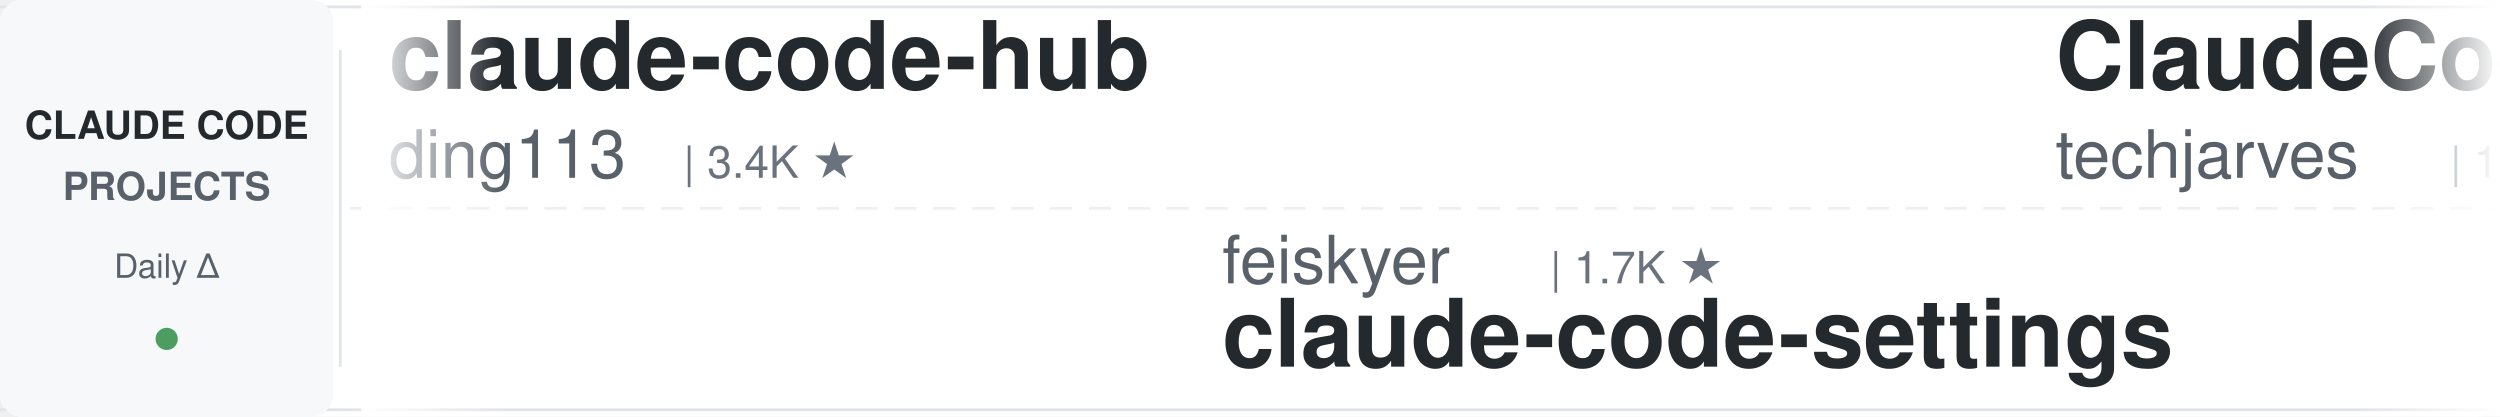
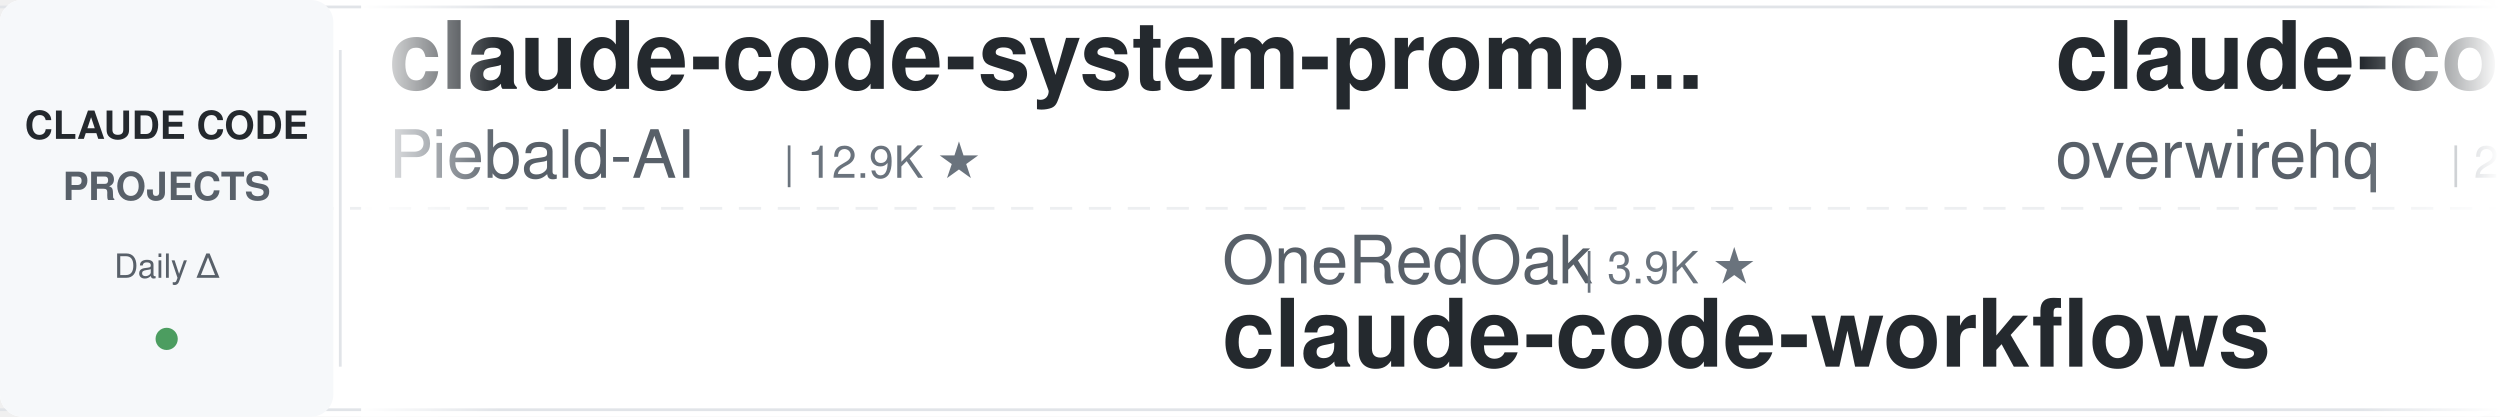
<svg xmlns="http://www.w3.org/2000/svg" width="900" height="150">
  <defs>
    <linearGradient id="leftFade" x1="0%" y1="0%" x2="100%" y2="0%">
      <stop offset="0%" style="stop-color:#ffffff;stop-opacity:1" />
      <stop offset="100%" style="stop-color:#ffffff;stop-opacity:0" />
    </linearGradient>
    <linearGradient id="rightFade" x1="0%" y1="0%" x2="100%" y2="0%">
      <stop offset="0%" style="stop-color:#ffffff;stop-opacity:0" />
      <stop offset="100%" style="stop-color:#ffffff;stop-opacity:1" />
    </linearGradient>
  </defs>
  <rect width="900" height="150" fill="#ffffff" rx="8" />
  <rect x="0" y="2" width="900" height="1" fill="#e1e4e8" />
  <rect x="0" y="147" width="900" height="1" fill="#e1e4e8" />
  <line x1="0" y1="75" x2="900" y2="75" stroke="#e1e4e8" stroke-width="1" stroke-dasharray="8 6" opacity="0.6" />
  <rect x="0" y="0" width="120" height="150" fill="#f6f8fa" rx="8" />
  <text x="60" y="50" font-family="-apple-system, BlinkMacSystemFont, 'Segoe UI', Helvetica, Arial, sans-serif" font-size="14" font-weight="600" fill="#24292e" text-anchor="middle">CLAUDE CODE</text>
  <text x="60" y="72" font-family="-apple-system, BlinkMacSystemFont, 'Segoe UI', Helvetica, Arial, sans-serif" font-size="14" font-weight="600" fill="#586069" text-anchor="middle">PROJECTS</text>
  <text x="60" y="100" font-family="-apple-system, BlinkMacSystemFont, 'Segoe UI', Helvetica, Arial, sans-serif" font-size="12" font-weight="500" fill="#586069" text-anchor="middle">Daily Δ</text>
  <circle cx="60" cy="122" r="4" fill="#22863a" opacity="0.8" />
  <rect x="122" y="18" width="1" height="114" fill="#e1e4e8" />
  <clipPath id="tickerClip">
    <rect x="130" y="0" width="770" height="150" />
  </clipPath>
  <g clip-path="url(#tickerClip)">
    <g id="tickerItems">
      <animateTransform attributeName="transform" attributeType="XML" type="translate" from="0 0" to="-3000 0" dur="54s" repeatCount="indefinite" />
      <g transform="translate(0, 0)">
-         <text x="140" y="32" font-family="-apple-system, BlinkMacSystemFont, 'Segoe UI', Helvetica, Arial, sans-serif" font-size="34" font-weight="600" fill="#24292e">claude-code-hub</text>
-         <text x="140" y="64" font-family="-apple-system, BlinkMacSystemFont, 'Segoe UI', Helvetica, Arial, sans-serif" font-size="24" font-weight="400" fill="#586069">ding113</text>
-         <text x="246" y="64" font-family="-apple-system, BlinkMacSystemFont, 'Segoe UI', Helvetica, Arial, sans-serif" font-size="16" font-weight="500" fill="#6a737d">| 3.4K ★</text>
+         <text x="140" y="32" font-family="-apple-system, BlinkMacSystemFont, 'Segoe UI', Helvetica, Arial, sans-serif" font-size="34" font-weight="600" fill="#24292e">claude-code-system-promp...</text>
+         <text x="140" y="64" font-family="-apple-system, BlinkMacSystemFont, 'Segoe UI', Helvetica, Arial, sans-serif" font-size="24" font-weight="400" fill="#586069">Piebald-AI</text>
+         <text x="282" y="64" font-family="-apple-system, BlinkMacSystemFont, 'Segoe UI', Helvetica, Arial, sans-serif" font-size="16" font-weight="500" fill="#6a737d">| 12.9K ★</text>
      </g>
      <g transform="translate(300, 0)">
-         <text x="140" y="102" font-family="-apple-system, BlinkMacSystemFont, 'Segoe UI', Helvetica, Arial, sans-serif" font-size="24" font-weight="400" fill="#586069">feiskyer</text>
-         <text x="258" y="102" font-family="-apple-system, BlinkMacSystemFont, 'Segoe UI', Helvetica, Arial, sans-serif" font-size="16" font-weight="500" fill="#6a737d">| 1.7K ★</text>
-         <text x="140" y="132" font-family="-apple-system, BlinkMacSystemFont, 'Segoe UI', Helvetica, Arial, sans-serif" font-size="34" font-weight="600" fill="#24292e">claude-code-settings</text>
+         <text x="140" y="102" font-family="-apple-system, BlinkMacSystemFont, 'Segoe UI', Helvetica, Arial, sans-serif" font-size="24" font-weight="400" fill="#586069">OneRedOak</text>
+         <text x="270" y="102" font-family="-apple-system, BlinkMacSystemFont, 'Segoe UI', Helvetica, Arial, sans-serif" font-size="16" font-weight="500" fill="#6a737d">| 3.9K ★</text>
+         <text x="140" y="132" font-family="-apple-system, BlinkMacSystemFont, 'Segoe UI', Helvetica, Arial, sans-serif" font-size="34" font-weight="600" fill="#24292e">claude-code-workflows</text>
      </g>
      <g transform="translate(600, 0)">
-         <text x="140" y="32" font-family="-apple-system, BlinkMacSystemFont, 'Segoe UI', Helvetica, Arial, sans-serif" font-size="34" font-weight="600" fill="#24292e">ClaudeCode-Portable</text>
-         <text x="140" y="64" font-family="-apple-system, BlinkMacSystemFont, 'Segoe UI', Helvetica, Arial, sans-serif" font-size="24" font-weight="400" fill="#586069">techjarves</text>
-         <text x="282" y="64" font-family="-apple-system, BlinkMacSystemFont, 'Segoe UI', Helvetica, Arial, sans-serif" font-size="16" font-weight="500" fill="#6a737d">| 1.6K ★</text>
+         <text x="140" y="32" font-family="-apple-system, BlinkMacSystemFont, 'Segoe UI', Helvetica, Arial, sans-serif" font-size="34" font-weight="600" fill="#24292e">claude-code-telegram</text>
+         <text x="140" y="64" font-family="-apple-system, BlinkMacSystemFont, 'Segoe UI', Helvetica, Arial, sans-serif" font-size="24" font-weight="400" fill="#586069">overwirehq</text>
+         <text x="282" y="64" font-family="-apple-system, BlinkMacSystemFont, 'Segoe UI', Helvetica, Arial, sans-serif" font-size="16" font-weight="500" fill="#6a737d">| 2.8K ★</text>
      </g>
      <g transform="translate(900, 0)">
-         <text x="140" y="102" font-family="-apple-system, BlinkMacSystemFont, 'Segoe UI', Helvetica, Arial, sans-serif" font-size="24" font-weight="400" fill="#586069">AprilNEA</text>
-         <text x="258" y="102" font-family="-apple-system, BlinkMacSystemFont, 'Segoe UI', Helvetica, Arial, sans-serif" font-size="16" font-weight="500" fill="#6a737d">| 393 ★</text>
-         <text x="140" y="132" font-family="-apple-system, BlinkMacSystemFont, 'Segoe UI', Helvetica, Arial, sans-serif" font-size="34" font-weight="600" fill="#24292e">claude-code-source</text>
+         <text x="140" y="102" font-family="-apple-system, BlinkMacSystemFont, 'Segoe UI', Helvetica, Arial, sans-serif" font-size="24" font-weight="400" fill="#586069">SeemSeam</text>
+         <text x="258" y="102" font-family="-apple-system, BlinkMacSystemFont, 'Segoe UI', Helvetica, Arial, sans-serif" font-size="16" font-weight="500" fill="#6a737d">| 3.6K ★</text>
+         <text x="140" y="132" font-family="-apple-system, BlinkMacSystemFont, 'Segoe UI', Helvetica, Arial, sans-serif" font-size="34" font-weight="600" fill="#24292e">claude_codex_bridge</text>
      </g>
      <g transform="translate(1200, 0)">
-         <text x="140" y="32" font-family="-apple-system, BlinkMacSystemFont, 'Segoe UI', Helvetica, Arial, sans-serif" font-size="34" font-weight="600" fill="#24292e">claude-code-from-scratch</text>
-         <text x="140" y="64" font-family="-apple-system, BlinkMacSystemFont, 'Segoe UI', Helvetica, Arial, sans-serif" font-size="24" font-weight="400" fill="#586069">Windy3f3f3f3f</text>
-         <text x="318" y="64" font-family="-apple-system, BlinkMacSystemFont, 'Segoe UI', Helvetica, Arial, sans-serif" font-size="16" font-weight="500" fill="#6a737d">| 2.8K ★</text>
+         <text x="140" y="32" font-family="-apple-system, BlinkMacSystemFont, 'Segoe UI', Helvetica, Arial, sans-serif" font-size="34" font-weight="600" fill="#24292e">free-claude-code</text>
+         <text x="140" y="64" font-family="-apple-system, BlinkMacSystemFont, 'Segoe UI', Helvetica, Arial, sans-serif" font-size="24" font-weight="400" fill="#586069">Alishahryar1</text>
+         <text x="306" y="64" font-family="-apple-system, BlinkMacSystemFont, 'Segoe UI', Helvetica, Arial, sans-serif" font-size="16" font-weight="500" fill="#6a737d">| 60.6K ★</text>
      </g>
      <g transform="translate(1500, 0)">
-         <text x="140" y="102" font-family="-apple-system, BlinkMacSystemFont, 'Segoe UI', Helvetica, Arial, sans-serif" font-size="24" font-weight="400" fill="#586069">musistudio</text>
-         <text x="282" y="102" font-family="-apple-system, BlinkMacSystemFont, 'Segoe UI', Helvetica, Arial, sans-serif" font-size="16" font-weight="500" fill="#6a737d">| 37.7K ★</text>
-         <text x="140" y="132" font-family="-apple-system, BlinkMacSystemFont, 'Segoe UI', Helvetica, Arial, sans-serif" font-size="34" font-weight="600" fill="#24292e">claude-code-router</text>
+         <text x="140" y="102" font-family="-apple-system, BlinkMacSystemFont, 'Segoe UI', Helvetica, Arial, sans-serif" font-size="24" font-weight="400" fill="#586069">jqueryscript</text>
+         <text x="306" y="102" font-family="-apple-system, BlinkMacSystemFont, 'Segoe UI', Helvetica, Arial, sans-serif" font-size="16" font-weight="500" fill="#6a737d">| 531 ★</text>
+         <text x="140" y="132" font-family="-apple-system, BlinkMacSystemFont, 'Segoe UI', Helvetica, Arial, sans-serif" font-size="34" font-weight="600" fill="#24292e">awesome-claude-code</text>
      </g>
      <g transform="translate(1800, 0)">
-         <text x="140" y="32" font-family="-apple-system, BlinkMacSystemFont, 'Segoe UI', Helvetica, Arial, sans-serif" font-size="34" font-weight="600" fill="#24292e">claude-code-proxy</text>
-         <text x="140" y="64" font-family="-apple-system, BlinkMacSystemFont, 'Segoe UI', Helvetica, Arial, sans-serif" font-size="24" font-weight="400" fill="#586069">fuergaosi233</text>
-         <text x="306" y="64" font-family="-apple-system, BlinkMacSystemFont, 'Segoe UI', Helvetica, Arial, sans-serif" font-size="16" font-weight="500" fill="#6a737d">| 2.8K ★</text>
+         <text x="140" y="32" font-family="-apple-system, BlinkMacSystemFont, 'Segoe UI', Helvetica, Arial, sans-serif" font-size="34" font-weight="600" fill="#24292e">arcads-claude-code</text>
+         <text x="140" y="64" font-family="-apple-system, BlinkMacSystemFont, 'Segoe UI', Helvetica, Arial, sans-serif" font-size="24" font-weight="400" fill="#586069">krusemediallc</text>
+         <text x="318" y="64" font-family="-apple-system, BlinkMacSystemFont, 'Segoe UI', Helvetica, Arial, sans-serif" font-size="16" font-weight="500" fill="#6a737d">| 1.6K ★</text>
      </g>
      <g transform="translate(2100, 0)">
-         <text x="140" y="102" font-family="-apple-system, BlinkMacSystemFont, 'Segoe UI', Helvetica, Arial, sans-serif" font-size="24" font-weight="400" fill="#586069">https-deeplearning-ai</text>
-         <text x="414" y="102" font-family="-apple-system, BlinkMacSystemFont, 'Segoe UI', Helvetica, Arial, sans-serif" font-size="16" font-weight="500" fill="#6a737d">| 556 ★</text>
-         <text x="140" y="132" font-family="-apple-system, BlinkMacSystemFont, 'Segoe UI', Helvetica, Arial, sans-serif" font-size="34" font-weight="600" fill="#24292e">sc-claude-code-files</text>
+         <text x="140" y="102" font-family="-apple-system, BlinkMacSystemFont, 'Segoe UI', Helvetica, Arial, sans-serif" font-size="24" font-weight="400" fill="#586069">anthropics</text>
+         <text x="282" y="102" font-family="-apple-system, BlinkMacSystemFont, 'Segoe UI', Helvetica, Arial, sans-serif" font-size="16" font-weight="500" fill="#6a737d">| 6.4K ★</text>
+         <text x="140" y="132" font-family="-apple-system, BlinkMacSystemFont, 'Segoe UI', Helvetica, Arial, sans-serif" font-size="34" font-weight="600" fill="#24292e">claude-code-security-rev...</text>
      </g>
      <g transform="translate(2400, 0)">
-         <text x="140" y="32" font-family="-apple-system, BlinkMacSystemFont, 'Segoe UI', Helvetica, Arial, sans-serif" font-size="34" font-weight="600" fill="#24292e">Open-ClaudeCode</text>
-         <text x="140" y="64" font-family="-apple-system, BlinkMacSystemFont, 'Segoe UI', Helvetica, Arial, sans-serif" font-size="24" font-weight="400" fill="#586069">LING71671</text>
-         <text x="270" y="64" font-family="-apple-system, BlinkMacSystemFont, 'Segoe UI', Helvetica, Arial, sans-serif" font-size="16" font-weight="500" fill="#6a737d">| 965 ★</text>
+         <text x="140" y="32" font-family="-apple-system, BlinkMacSystemFont, 'Segoe UI', Helvetica, Arial, sans-serif" font-size="34" font-weight="600" fill="#24292e">claude-code-skills</text>
+         <text x="140" y="64" font-family="-apple-system, BlinkMacSystemFont, 'Segoe UI', Helvetica, Arial, sans-serif" font-size="24" font-weight="400" fill="#586069">daymade</text>
+         <text x="246" y="64" font-family="-apple-system, BlinkMacSystemFont, 'Segoe UI', Helvetica, Arial, sans-serif" font-size="16" font-weight="500" fill="#6a737d">| 1.5K ★</text>
      </g>
      <g transform="translate(2700, 0)">
-         <text x="140" y="102" font-family="-apple-system, BlinkMacSystemFont, 'Segoe UI', Helvetica, Arial, sans-serif" font-size="24" font-weight="400" fill="#586069">daymade</text>
-         <text x="246" y="102" font-family="-apple-system, BlinkMacSystemFont, 'Segoe UI', Helvetica, Arial, sans-serif" font-size="16" font-weight="500" fill="#6a737d">| 1.5K ★</text>
-         <text x="140" y="132" font-family="-apple-system, BlinkMacSystemFont, 'Segoe UI', Helvetica, Arial, sans-serif" font-size="34" font-weight="600" fill="#24292e">claude-code-skills</text>
+         <text x="140" y="102" font-family="-apple-system, BlinkMacSystemFont, 'Segoe UI', Helvetica, Arial, sans-serif" font-size="24" font-weight="400" fill="#586069">simonw</text>
+         <text x="234" y="102" font-family="-apple-system, BlinkMacSystemFont, 'Segoe UI', Helvetica, Arial, sans-serif" font-size="16" font-weight="500" fill="#6a737d">| 1.7K ★</text>
+         <text x="140" y="132" font-family="-apple-system, BlinkMacSystemFont, 'Segoe UI', Helvetica, Arial, sans-serif" font-size="34" font-weight="600" fill="#24292e">claude-code-transcripts</text>
      </g>
      <g transform="translate(3000, 0)">
-         <text x="140" y="32" font-family="-apple-system, BlinkMacSystemFont, 'Segoe UI', Helvetica, Arial, sans-serif" font-size="34" font-weight="600" fill="#24292e">claude-code-hub</text>
-         <text x="140" y="64" font-family="-apple-system, BlinkMacSystemFont, 'Segoe UI', Helvetica, Arial, sans-serif" font-size="24" font-weight="400" fill="#586069">ding113</text>
-         <text x="246" y="64" font-family="-apple-system, BlinkMacSystemFont, 'Segoe UI', Helvetica, Arial, sans-serif" font-size="16" font-weight="500" fill="#6a737d">| 3.4K ★</text>
+         <text x="140" y="32" font-family="-apple-system, BlinkMacSystemFont, 'Segoe UI', Helvetica, Arial, sans-serif" font-size="34" font-weight="600" fill="#24292e">claude-code-system-promp...</text>
+         <text x="140" y="64" font-family="-apple-system, BlinkMacSystemFont, 'Segoe UI', Helvetica, Arial, sans-serif" font-size="24" font-weight="400" fill="#586069">Piebald-AI</text>
+         <text x="282" y="64" font-family="-apple-system, BlinkMacSystemFont, 'Segoe UI', Helvetica, Arial, sans-serif" font-size="16" font-weight="500" fill="#6a737d">| 12.9K ★</text>
      </g>
      <g transform="translate(3300, 0)">
-         <text x="140" y="102" font-family="-apple-system, BlinkMacSystemFont, 'Segoe UI', Helvetica, Arial, sans-serif" font-size="24" font-weight="400" fill="#586069">feiskyer</text>
-         <text x="258" y="102" font-family="-apple-system, BlinkMacSystemFont, 'Segoe UI', Helvetica, Arial, sans-serif" font-size="16" font-weight="500" fill="#6a737d">| 1.7K ★</text>
-         <text x="140" y="132" font-family="-apple-system, BlinkMacSystemFont, 'Segoe UI', Helvetica, Arial, sans-serif" font-size="34" font-weight="600" fill="#24292e">claude-code-settings</text>
+         <text x="140" y="102" font-family="-apple-system, BlinkMacSystemFont, 'Segoe UI', Helvetica, Arial, sans-serif" font-size="24" font-weight="400" fill="#586069">OneRedOak</text>
+         <text x="270" y="102" font-family="-apple-system, BlinkMacSystemFont, 'Segoe UI', Helvetica, Arial, sans-serif" font-size="16" font-weight="500" fill="#6a737d">| 3.9K ★</text>
+         <text x="140" y="132" font-family="-apple-system, BlinkMacSystemFont, 'Segoe UI', Helvetica, Arial, sans-serif" font-size="34" font-weight="600" fill="#24292e">claude-code-workflows</text>
      </g>
      <g transform="translate(3600, 0)">
-         <text x="140" y="32" font-family="-apple-system, BlinkMacSystemFont, 'Segoe UI', Helvetica, Arial, sans-serif" font-size="34" font-weight="600" fill="#24292e">ClaudeCode-Portable</text>
-         <text x="140" y="64" font-family="-apple-system, BlinkMacSystemFont, 'Segoe UI', Helvetica, Arial, sans-serif" font-size="24" font-weight="400" fill="#586069">techjarves</text>
-         <text x="282" y="64" font-family="-apple-system, BlinkMacSystemFont, 'Segoe UI', Helvetica, Arial, sans-serif" font-size="16" font-weight="500" fill="#6a737d">| 1.6K ★</text>
+         <text x="140" y="32" font-family="-apple-system, BlinkMacSystemFont, 'Segoe UI', Helvetica, Arial, sans-serif" font-size="34" font-weight="600" fill="#24292e">claude-code-telegram</text>
+         <text x="140" y="64" font-family="-apple-system, BlinkMacSystemFont, 'Segoe UI', Helvetica, Arial, sans-serif" font-size="24" font-weight="400" fill="#586069">overwirehq</text>
+         <text x="282" y="64" font-family="-apple-system, BlinkMacSystemFont, 'Segoe UI', Helvetica, Arial, sans-serif" font-size="16" font-weight="500" fill="#6a737d">| 2.8K ★</text>
      </g>
      <g transform="translate(3900, 0)">
-         <text x="140" y="102" font-family="-apple-system, BlinkMacSystemFont, 'Segoe UI', Helvetica, Arial, sans-serif" font-size="24" font-weight="400" fill="#586069">AprilNEA</text>
-         <text x="258" y="102" font-family="-apple-system, BlinkMacSystemFont, 'Segoe UI', Helvetica, Arial, sans-serif" font-size="16" font-weight="500" fill="#6a737d">| 393 ★</text>
-         <text x="140" y="132" font-family="-apple-system, BlinkMacSystemFont, 'Segoe UI', Helvetica, Arial, sans-serif" font-size="34" font-weight="600" fill="#24292e">claude-code-source</text>
+         <text x="140" y="102" font-family="-apple-system, BlinkMacSystemFont, 'Segoe UI', Helvetica, Arial, sans-serif" font-size="24" font-weight="400" fill="#586069">SeemSeam</text>
+         <text x="258" y="102" font-family="-apple-system, BlinkMacSystemFont, 'Segoe UI', Helvetica, Arial, sans-serif" font-size="16" font-weight="500" fill="#6a737d">| 3.6K ★</text>
+         <text x="140" y="132" font-family="-apple-system, BlinkMacSystemFont, 'Segoe UI', Helvetica, Arial, sans-serif" font-size="34" font-weight="600" fill="#24292e">claude_codex_bridge</text>
      </g>
    </g>
  </g>
  <rect x="130" y="0" width="50" height="150" fill="url(#leftFade)" />
  <rect x="850" y="0" width="50" height="150" fill="url(#rightFade)" />
</svg>
